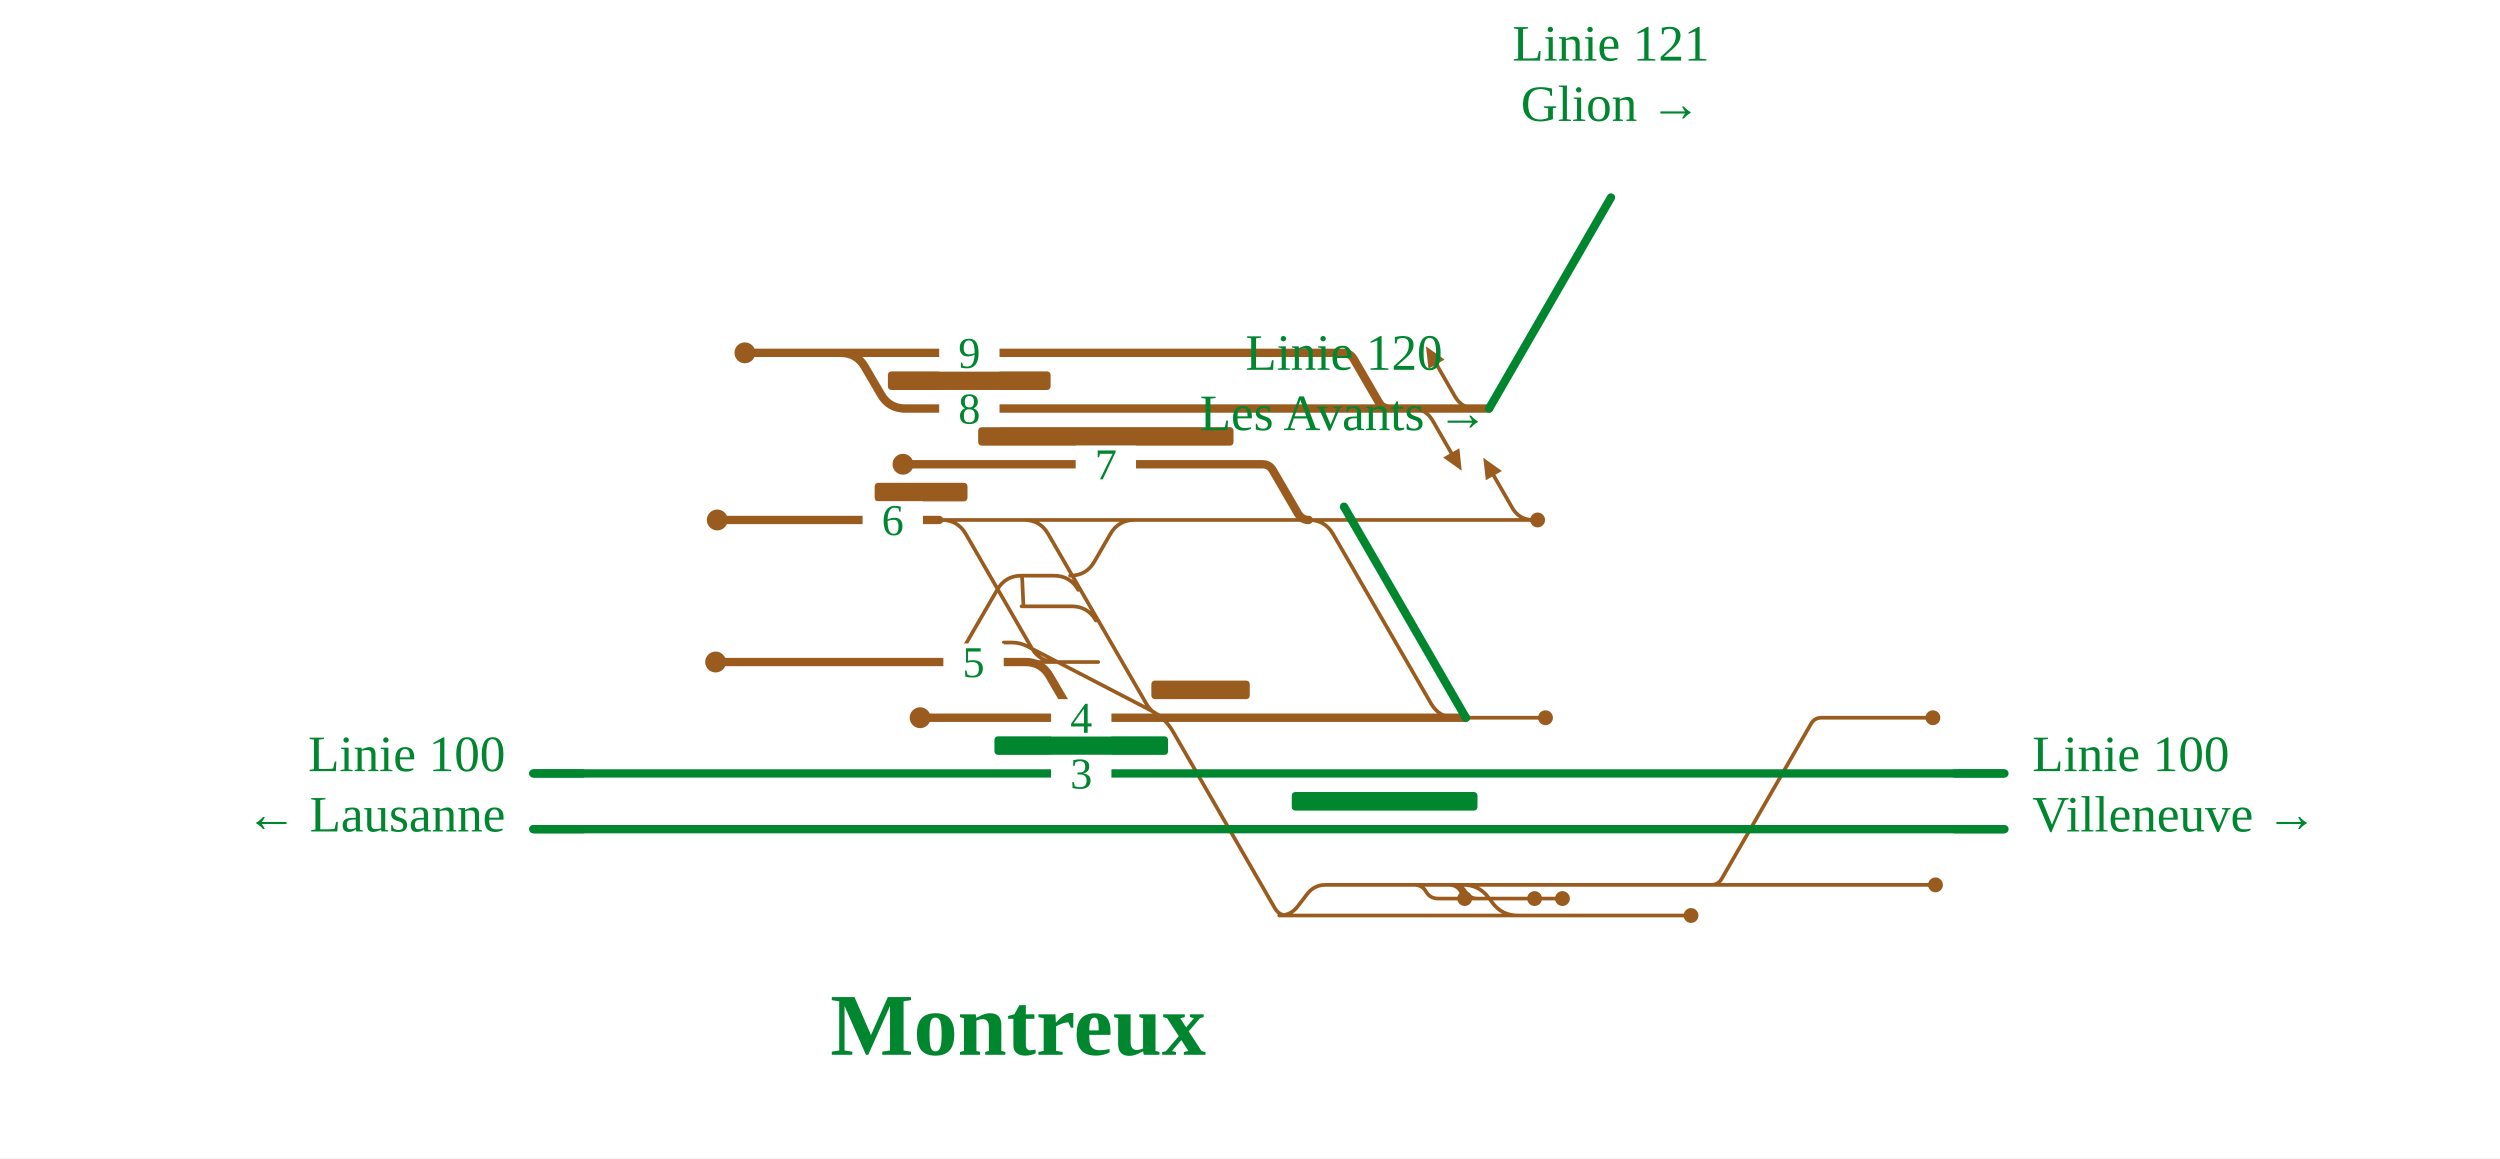
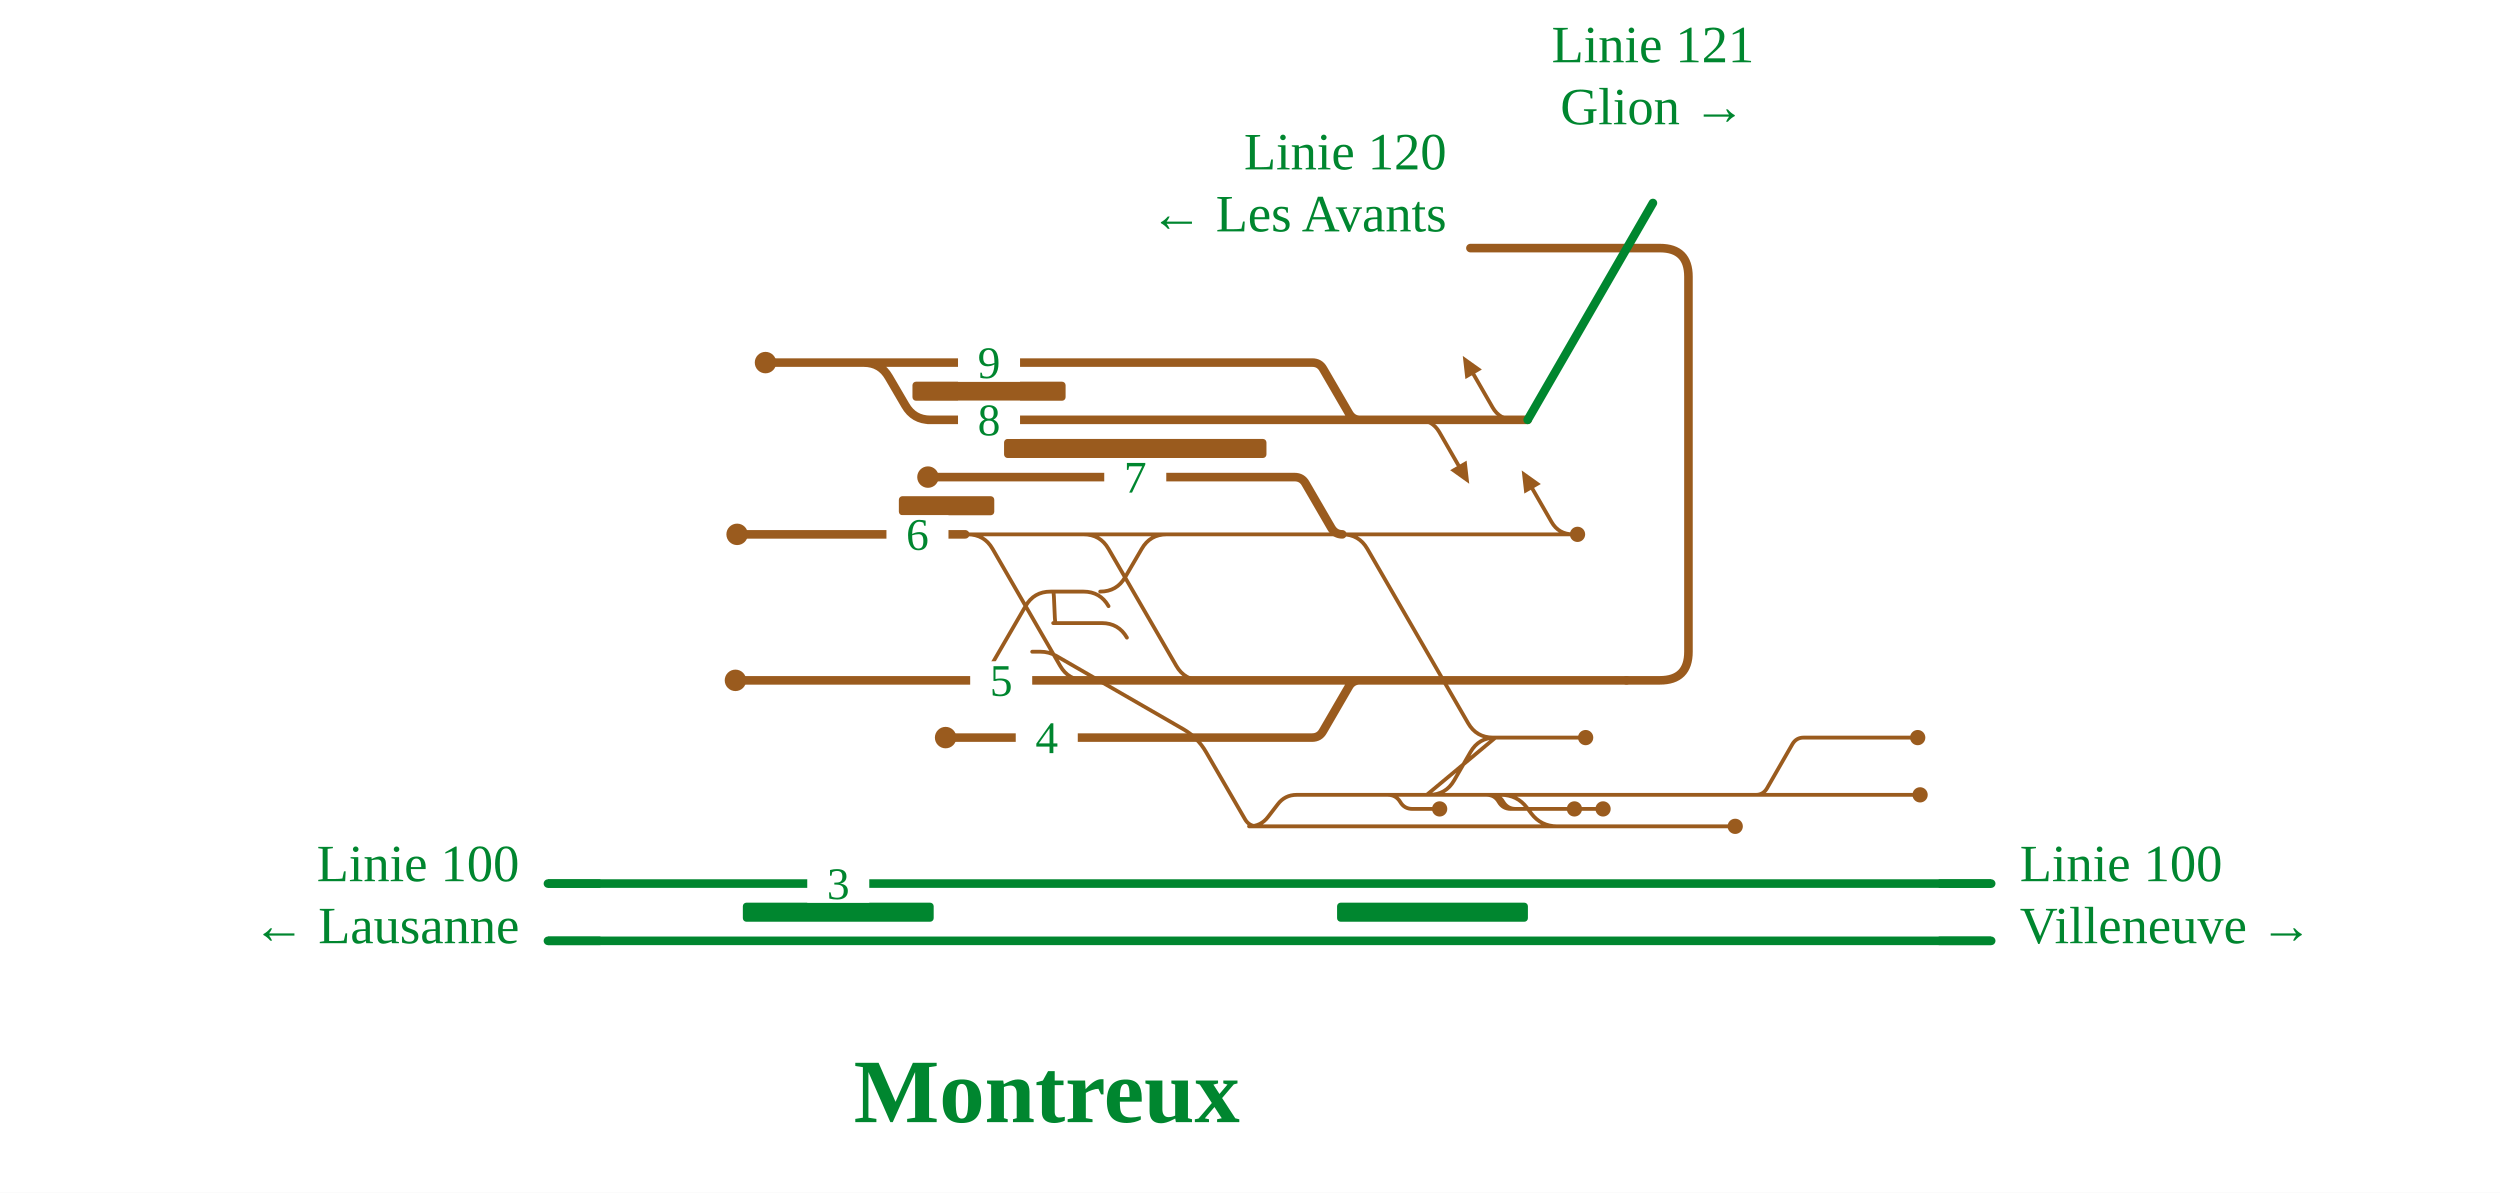
- <svg xmlns="http://www.w3.org/2000/svg" viewBox="0 -42 1077 499" width="1077" height="499" font-family="Fira Sans, Source Sans 3, Helvetica, Arial, sans-serif">
+ <svg xmlns="http://www.w3.org/2000/svg" viewBox="0 -42 1048 500" width="1048" height="500" font-family="Fira Sans, Source Sans 3, Helvetica, Arial, sans-serif">
  <rect y="-42" width="100%" height="100%" fill="#fff" />
  <g fill="none" stroke-linecap="round" stroke-linejoin="round">
    <path d="" stroke="#111" stroke-width="1.6" />
-     <path d="M632.3,339.2H737.2 M737.2,339.2H833.8 M737.2,339.2H737.2Q740.2,339.2 741.7,336.6L780.2,269.8Q781.7,267.2 784.7,267.2H784.7 M784.7,267.2H832.7 M404.6,182.0H440.1 M440.1,182.0H441.1Q448.1,182.0 451.6,188.1L493.8,261.1Q497.3,267.2 504.3,267.2H505.3 M505.3,267.2H631.5 M599.0,267.2H607.9 M607.9,267.2L621.9,267.2 M621.9,267.2H627.0 M613.0,267.2L627.1,267.2 M627.1,267.2H665.8 M551.1,352.4H551.1Q556.1,352.4 559.1,348.4L563.1,343.2Q566.1,339.2 571.1,339.2H571.1 M571.1,339.2H612.7 M612.7,339.2H627.7 M627.7,339.2H629.6 M629.6,339.2H632.3 M630.3,339.2H630.3Q637.1,339.2 641.2,344.6L643.0,347.0Q647.1,352.4 653.9,352.4H653.9 M404.6,243.2H404.6Q411.6,243.2 415.1,237.1L429.6,212.1Q433.1,206.0 440.1,206.0H440.1 M464.5,212.1Q461.0,206.0 454.0,206.0H440.1 M461.0,206.0H461.0Q468.0,206.0 471.5,199.9L478.3,188.1Q481.8,182.0 488.8,182.0H501.7 M501.7,182.0H563.8 M563.8,182.0H654.5 M654.5,182.0H660.5 M551.1,352.4H728.5 M472.1,225.3Q468.6,219.2 461.6,219.2H440.1 M440.1,206.0C440.6,206.0 440.6,219.2 441.1,219.2 M440.1,182.0H501.7 M439.4,243.2L472.8,243.2 M563.8,182.0H563.8Q570.8,182.0 574.3,188.1L616.5,261.1Q620.0,267.2 627.0,267.2H627.0 M627.0,267.2H627.1 M628.0,267.2L613.0,267.2 M404.6,182.0H405.6Q412.6,182.0 416.1,188.1L444.4,237.1Q447.9,243.2 454.9,243.2H455.9 M455.9,243.2H473.1 M432.4,234.8L435.9,234.8Q439.4,234.8 442.5,236.4L495.7,264.0Q501.9,267.2 505.4,273.3L549.3,349.4Q551.1,352.4 554.6,352.4L558.1,352.4 M604.7,339.2L609.3,339.2Q612.7,339.2 614.4,342.2L614.4,342.2Q616.1,345.1 619.6,345.1L631.0,345.1 M621.6,339.2L626.2,339.2Q629.6,339.2 631.3,342.2L631.3,342.2Q633.1,345.1 636.5,345.1L673.1,345.1 M619.7,339.2L624.3,339.2Q627.7,339.2 629.4,342.2L629.4,342.2Q631.1,345.1 634.6,345.1L661.1,345.1 M660.5,182.0Q654.5,182.0 651.5,176.8L643.5,162.9 M608.2,134.0Q614.2,134.0 617.2,139.2L625.2,153.1 M635.8,134.0Q629.8,134.0 626.8,128.8L618.8,114.9" stroke="#9a5b1e" stroke-width="1.6" />
-     <path d="M229.7,291.2H846.8 M846.8,291.2L863.5,291.2 M229.7,315.2H847.1 M847.1,315.2L863.5,315.2" stroke="#00862f" stroke-width="3.6" />
-     <path d="M631.5,267.2L631.5,267.2 M631.5,267.2L631.5,267.2 M570.3,267.2L631.5,267.2 M389.0,134.0H598.6 M598.6,134.0H614.2 M641.5,134.0L641.5,134.0 M309.0,182.0H404.6 M501.9,267.2H570.3 M396.4,267.2H501.9 M320.9,110.0H361.1 M361.1,110.0H362.1Q369.1,110.0 372.6,116.1L379.5,127.9Q383.0,134.0 390.0,134.0H391.0 M389.0,158.0H543.8 M543.8,158.0H543.8Q546.9,158.0 548.4,160.7L559.2,179.3Q560.8,182.0 563.8,182.0H563.8 M361.1,110.0H578.6 M578.6,110.0H578.6Q581.6,110.0 583.2,112.7L594.0,131.3Q595.5,134.0 598.6,134.0H598.6 M630.1,134.0H641.5 M629.8,134.0H630.1 M628.3,134.0H629.8 M614.2,134.0H628.3 M439.4,243.2H440.7 M440.7,243.2H441.7Q448.7,243.2 452.2,249.3L459.1,261.1Q462.6,267.2 469.6,267.2H470.6 M470.6,267.2H570.3 M404.6,243.2H439.4 M308.3,243.2H404.6" stroke="#9a5b1e" stroke-width="3.6" />
+     <path d="M631.2,291.2H736.1 M736.1,291.2H804.9 M736.1,291.2H736.1Q739.1,291.2 740.7,288.5L751.4,269.9Q753.0,267.2 756.1,267.2H756.1 M756.1,267.2H803.9 M404.6,182.0H440.4 M440.4,182.0H454.2Q461.2,182.0 464.7,188.1L493.1,237.1Q496.6,243.2 503.6,243.2H517.4 M517.4,243.2H630.3 M570.2,291.2H589.1 M589.1,291.2L603.1,291.2 M603.1,291.2H625.9 M598.1,291.2H599.1Q606.1,291.2 609.6,285.1L616.4,273.3Q619.9,267.2 626.9,267.2H627.9 M626.0,267.2H664.7 M523.6,304.4H523.6Q528.6,304.4 531.6,300.4L535.6,295.2Q538.6,291.2 543.6,291.2H543.6 M543.6,291.2H585.2 M585.2,291.2H626.6 M626.6,291.2H628.5 M628.5,291.2H631.2 M629.2,291.2H629.2Q636.0,291.2 640.1,296.6L641.9,299.0Q646.0,304.4 652.8,304.4H652.8 M404.9,243.2H404.9Q411.9,243.2 415.4,237.1L429.9,212.1Q433.4,206.0 440.4,206.0H440.4 M440.4,206.0H441.5 M464.7,212.1Q461.2,206.0 454.2,206.0H441.5 M461.2,206.0H461.2Q468.2,206.0 471.7,199.9L478.6,188.1Q482.1,182.0 489.1,182.0H502.0 M502.0,182.0H562.7 M562.7,182.0H653.4 M653.4,182.0H659.4 M523.6,304.4H727.4 M472.4,225.3Q468.9,219.2 461.9,219.2H441.5 M441.5,206.0C442.0,206.0 442.0,219.2 442.5,219.2 M440.4,182.0H502.0 M439.7,243.2L453.9,243.2 M562.7,182.0H562.7Q569.7,182.0 573.2,188.1L615.4,261.1Q618.9,267.2 625.9,267.2H625.9 M625.9,267.2H626.0 M626.9,267.2L598.1,291.2 M404.6,182.0H405.6Q412.6,182.0 416.1,188.1L444.4,237.1Q447.9,243.2 454.9,243.2H455.9 M455.9,243.2H469.1 M432.7,231.2L436.2,231.2Q439.7,231.2 442.7,232.9L496.1,263.7Q502.1,267.2 505.6,273.3L521.9,301.4Q523.6,304.4 527.1,304.4L530.6,304.4 M577.2,291.2L581.8,291.2Q585.2,291.2 587.0,294.2L587.0,294.2Q588.7,297.1 592.1,297.1L603.5,297.1 M620.5,291.2L625.1,291.2Q628.5,291.2 630.2,294.2L630.2,294.2Q632.0,297.1 635.4,297.1L672.0,297.1 M618.6,291.2L623.2,291.2Q626.6,291.2 628.3,294.2L628.3,294.2Q630.0,297.1 633.4,297.1L660.0,297.1 M659.4,182.0Q653.4,182.0 650.4,176.8L642.4,162.9 M594.4,134.0Q600.4,134.0 603.4,139.2L611.4,153.1 M634.7,134.0Q628.7,134.0 625.7,128.8L617.7,114.9" stroke="#9a5b1e" stroke-width="1.6" />
+     <path d="M229.7,328.4H818.0 M818.0,328.4L834.7,328.4 M229.7,352.4H818.2 M818.2,352.4L834.7,352.4" stroke="#00862f" stroke-width="3.6" />
+     <path d="M681.8,243.2L630.3,243.2 M630.3,243.2L630.3,243.2 M570.0,243.2L630.3,243.2 M389.0,134.0H570.1 M570.1,134.0H600.4 M640.4,134.0L640.4,134.0 M309.0,182.0H404.6 M502.1,267.2H550.0 M550.0,267.2H550.0Q553.1,267.2 554.6,264.5L565.4,245.9Q566.9,243.2 570.0,243.2H570.0 M396.4,267.2H502.1 M320.9,110.0H361.1 M361.1,110.0H362.1Q369.1,110.0 372.6,116.1L379.5,127.9Q383.0,134.0 390.0,134.0H391.0 M389.0,158.0H542.7 M542.7,158.0H542.7Q545.8,158.0 547.3,160.7L558.1,179.3Q559.7,182.0 562.7,182.0H562.7 M361.1,110.0H550.1 M550.1,110.0H550.1Q553.2,110.0 554.7,112.7L565.5,131.3Q567.1,134.0 570.1,134.0H570.1 M629.0,134.0H640.4 M628.7,134.0H629.0 M627.2,134.0H628.7 M600.4,134.0H627.2 M439.7,243.2H451.3 M451.3,243.2L479.2,243.2 M479.2,243.2H570.0 M404.9,243.2H439.7 M308.3,243.2H404.9" stroke="#9a5b1e" stroke-width="3.6" />
  </g>
-   <rect x="428.4" y="275.2" width="74.8" height="8" rx="1.5" fill="#00862f" />
-   <rect x="496.0" y="251.2" width="42.4" height="8" rx="1.5" fill="#9a5b1e" />
-   <rect x="556.5" y="299.2" width="80.0" height="8" rx="1.5" fill="#00862f" />
+   <rect x="311.4" y="336.4" width="80.0" height="8" rx="1.5" fill="#00862f" />
+   <rect x="560.5" y="336.4" width="80.0" height="8" rx="1.5" fill="#00862f" />
  <rect x="376.8" y="166.0" width="40.0" height="8" rx="1.5" fill="#9a5b1e" />
-   <rect x="421.4" y="142.0" width="110.0" height="8" rx="1.5" fill="#9a5b1e" />
-   <rect x="382.5" y="118.0" width="70.1" height="8" rx="1.5" fill="#9a5b1e" />
-   <circle cx="833.8" cy="339.2" r="3.2" fill="#9a5b1e" />
-   <circle cx="832.7" cy="267.2" r="3.2" fill="#9a5b1e" />
-   <circle cx="665.8" cy="267.2" r="3.2" fill="#9a5b1e" />
+   <rect x="420.9" y="142.0" width="110.0" height="8" rx="1.5" fill="#9a5b1e" />
+   <rect x="382.5" y="118.0" width="64.2" height="8" rx="1.5" fill="#9a5b1e" />
+   <circle cx="804.9" cy="291.2" r="3.2" fill="#9a5b1e" />
+   <circle cx="803.9" cy="267.2" r="3.2" fill="#9a5b1e" />
+   <circle cx="664.7" cy="267.2" r="3.2" fill="#9a5b1e" />
  <circle cx="309.0" cy="182.0" r="4.5" fill="#9a5b1e" />
-   <circle cx="662.4" cy="182.0" r="3.2" fill="#9a5b1e" />
-   <circle cx="728.5" cy="352.4" r="3.2" fill="#9a5b1e" />
+   <circle cx="661.3" cy="182.0" r="3.2" fill="#9a5b1e" />
+   <circle cx="727.4" cy="304.4" r="3.2" fill="#9a5b1e" />
  <circle cx="396.4" cy="267.2" r="4.5" fill="#9a5b1e" />
  <circle cx="320.9" cy="110.0" r="4.5" fill="#9a5b1e" />
  <circle cx="389.0" cy="158.0" r="4.5" fill="#9a5b1e" />
  <circle cx="308.3" cy="243.2" r="4.5" fill="#9a5b1e" />
-   <circle cx="631.0" cy="345.1" r="3.2" fill="#9a5b1e" />
-   <circle cx="673.1" cy="345.1" r="3.2" fill="#9a5b1e" />
-   <circle cx="661.1" cy="345.1" r="3.2" fill="#9a5b1e" />
-   <path d="M639.0,155.2L647.0,160.9L640.1,164.9Z" fill="#9a5b1e" data-pfeil="0" />
-   <path d="M629.7,160.8L621.7,155.1L628.7,151.1Z" fill="#9a5b1e" data-pfeil="1" />
-   <path d="M614.3,107.2L622.3,112.9L615.4,116.9Z" fill="#9a5b1e" data-pfeil="2" />
-   <rect x="404.6" y="126.0" width="26" height="16" fill="#fff" />
-   <text x="417.6" y="140.5" font-size="19" text-anchor="middle" fill="#00862f">8</text>
+   <circle cx="603.5" cy="297.1" r="3.2" fill="#9a5b1e" />
+   <circle cx="672.0" cy="297.1" r="3.2" fill="#9a5b1e" />
+   <circle cx="660.0" cy="297.1" r="3.2" fill="#9a5b1e" />
+   <path d="M637.9,155.2L645.9,160.9L639.0,164.9Z" fill="#9a5b1e" data-pfeil="0" />
+   <path d="M615.9,160.8L607.9,155.1L614.8,151.1Z" fill="#9a5b1e" data-pfeil="1" />
+   <path d="M613.2,107.2L621.2,112.9L614.3,116.9Z" fill="#9a5b1e" data-pfeil="2" />
+   <rect x="401.6" y="126.0" width="26" height="16" fill="#fff" />
+   <text x="414.6" y="140.5" font-size="19" text-anchor="middle" fill="#00862f">8</text>
  <rect x="371.6" y="174.0" width="26" height="16" fill="#fff" />
  <text x="384.6" y="188.5" font-size="19" text-anchor="middle" fill="#00862f">6</text>
-   <rect x="452.8" y="259.2" width="26" height="16" fill="#fff" />
-   <text x="465.8" y="273.7" font-size="19" text-anchor="middle" fill="#00862f">4</text>
-   <rect x="404.6" y="102.0" width="26" height="16" fill="#fff" />
-   <text x="417.6" y="116.5" font-size="19" text-anchor="middle" fill="#00862f">9</text>
-   <rect x="463.4" y="150.0" width="26" height="16" fill="#fff" />
-   <text x="476.4" y="164.5" font-size="19" text-anchor="middle" fill="#00862f">7</text>
-   <rect x="452.8" y="283.2" width="26" height="16" fill="#fff" />
-   <text x="465.8" y="297.7" font-size="19" text-anchor="middle" fill="#00862f">3</text>
-   <rect x="406.4" y="235.2" width="26" height="16" fill="#fff" />
-   <text x="419.4" y="249.7" font-size="19" text-anchor="middle" fill="#00862f">5</text>
-   <path d="M251.7,291.2H229.7" stroke="#00862f" stroke-width="3.6" fill="none" />
-   <path d="M841.5,291.2H863.5" stroke="#00862f" stroke-width="3.6" fill="none" />
-   <path d="M251.7,315.2H229.7" stroke="#00862f" stroke-width="3.6" fill="none" />
-   <path d="M841.5,315.2H863.5" stroke="#00862f" stroke-width="3.6" fill="none" />
-   <path d="M631.5,267.2L631.5,267.2L579.0,176.3" stroke="#00862f" stroke-width="3.6" stroke-linecap="round" fill="none" />
-   <path d="M641.5,134.0L641.5,134.0L694.0,43.1" stroke="#00862f" stroke-width="3.6" stroke-linecap="round" fill="none" />
-   <text x="217.7" y="290.2" font-size="22" text-anchor="end" fill="#00862f">Linie 100</text>
-   <text x="217.7" y="316.2" font-size="22" text-anchor="end" fill="#00862f">← Lausanne</text>
-   <text x="875.5" y="290.2" font-size="22" text-anchor="start" fill="#00862f">Linie 100</text>
-   <text x="875.5" y="316.2" font-size="22" text-anchor="start" fill="#00862f">Villeneuve →</text>
-   <text x="579.0" y="117.3" font-size="22" text-anchor="middle" fill="#00862f">Linie 120</text>
-   <text x="579.0" y="143.3" font-size="22" text-anchor="middle" fill="#00862f">Les Avants →</text>
-   <text x="694.0" y="-15.9" font-size="22" text-anchor="middle" fill="#00862f">Linie 121</text>
-   <text x="694.0" y="10.1" font-size="22" text-anchor="middle" fill="#00862f">Glion →</text>
-   <text x="438.6" y="412.4" font-size="38" font-weight="700" text-anchor="middle" fill="#00862f">Montreux</text>
+   <rect x="425.8" y="259.2" width="26" height="16" fill="#fff" />
+   <text x="438.8" y="273.7" font-size="19" text-anchor="middle" fill="#00862f">4</text>
+   <rect x="401.6" y="102.0" width="26" height="16" fill="#fff" />
+   <text x="414.6" y="116.5" font-size="19" text-anchor="middle" fill="#00862f">9</text>
+   <rect x="462.9" y="150.0" width="26" height="16" fill="#fff" />
+   <text x="475.9" y="164.5" font-size="19" text-anchor="middle" fill="#00862f">7</text>
+   <rect x="338.4" y="320.4" width="26" height="16" fill="#fff" />
+   <text x="351.4" y="334.9" font-size="19" text-anchor="middle" fill="#00862f">3</text>
+   <rect x="406.7" y="235.2" width="26" height="16" fill="#fff" />
+   <text x="419.7" y="249.7" font-size="19" text-anchor="middle" fill="#00862f">5</text>
+   <path d="M251.7,328.4H229.7" stroke="#00862f" stroke-width="3.6" fill="none" />
+   <path d="M812.7,328.4H834.7" stroke="#00862f" stroke-width="3.6" fill="none" />
+   <path d="M251.7,352.4H229.7" stroke="#00862f" stroke-width="3.6" fill="none" />
+   <path d="M812.7,352.4H834.7" stroke="#00862f" stroke-width="3.6" fill="none" />
+   <path d="M681.8,243.2L695.8,243.2Q707.8,243.2 707.8,231.2L707.8,74.0Q707.8,62.0 695.8,62.0L616.4,62.0" stroke="#9a5b1e" stroke-width="3.6" stroke-linecap="round" fill="none" data-u="1" />
+   <path d="M640.4,134.0L640.4,134.0L692.9,43.1" stroke="#00862f" stroke-width="3.6" stroke-linecap="round" fill="none" />
+   <text x="217.7" y="327.4" font-size="22" text-anchor="end" fill="#00862f">Linie 100</text>
+   <text x="217.7" y="353.4" font-size="22" text-anchor="end" fill="#00862f">← Lausanne</text>
+   <text x="846.7" y="327.4" font-size="22" text-anchor="start" fill="#00862f">Linie 100</text>
+   <text x="846.7" y="353.4" font-size="22" text-anchor="start" fill="#00862f">Villeneuve →</text>
+   <text x="606.4" y="29.0" font-size="22" text-anchor="end" fill="#00862f">Linie 120</text>
+   <text x="606.4" y="55.0" font-size="22" text-anchor="end" fill="#00862f">← Les Avants</text>
+   <text x="692.9" y="-15.9" font-size="22" text-anchor="middle" fill="#00862f">Linie 121</text>
+   <text x="692.9" y="10.1" font-size="22" text-anchor="middle" fill="#00862f">Glion →</text>
+   <text x="438.8" y="428.4" font-size="38" font-weight="700" text-anchor="middle" fill="#00862f">Montreux</text>
</svg>
